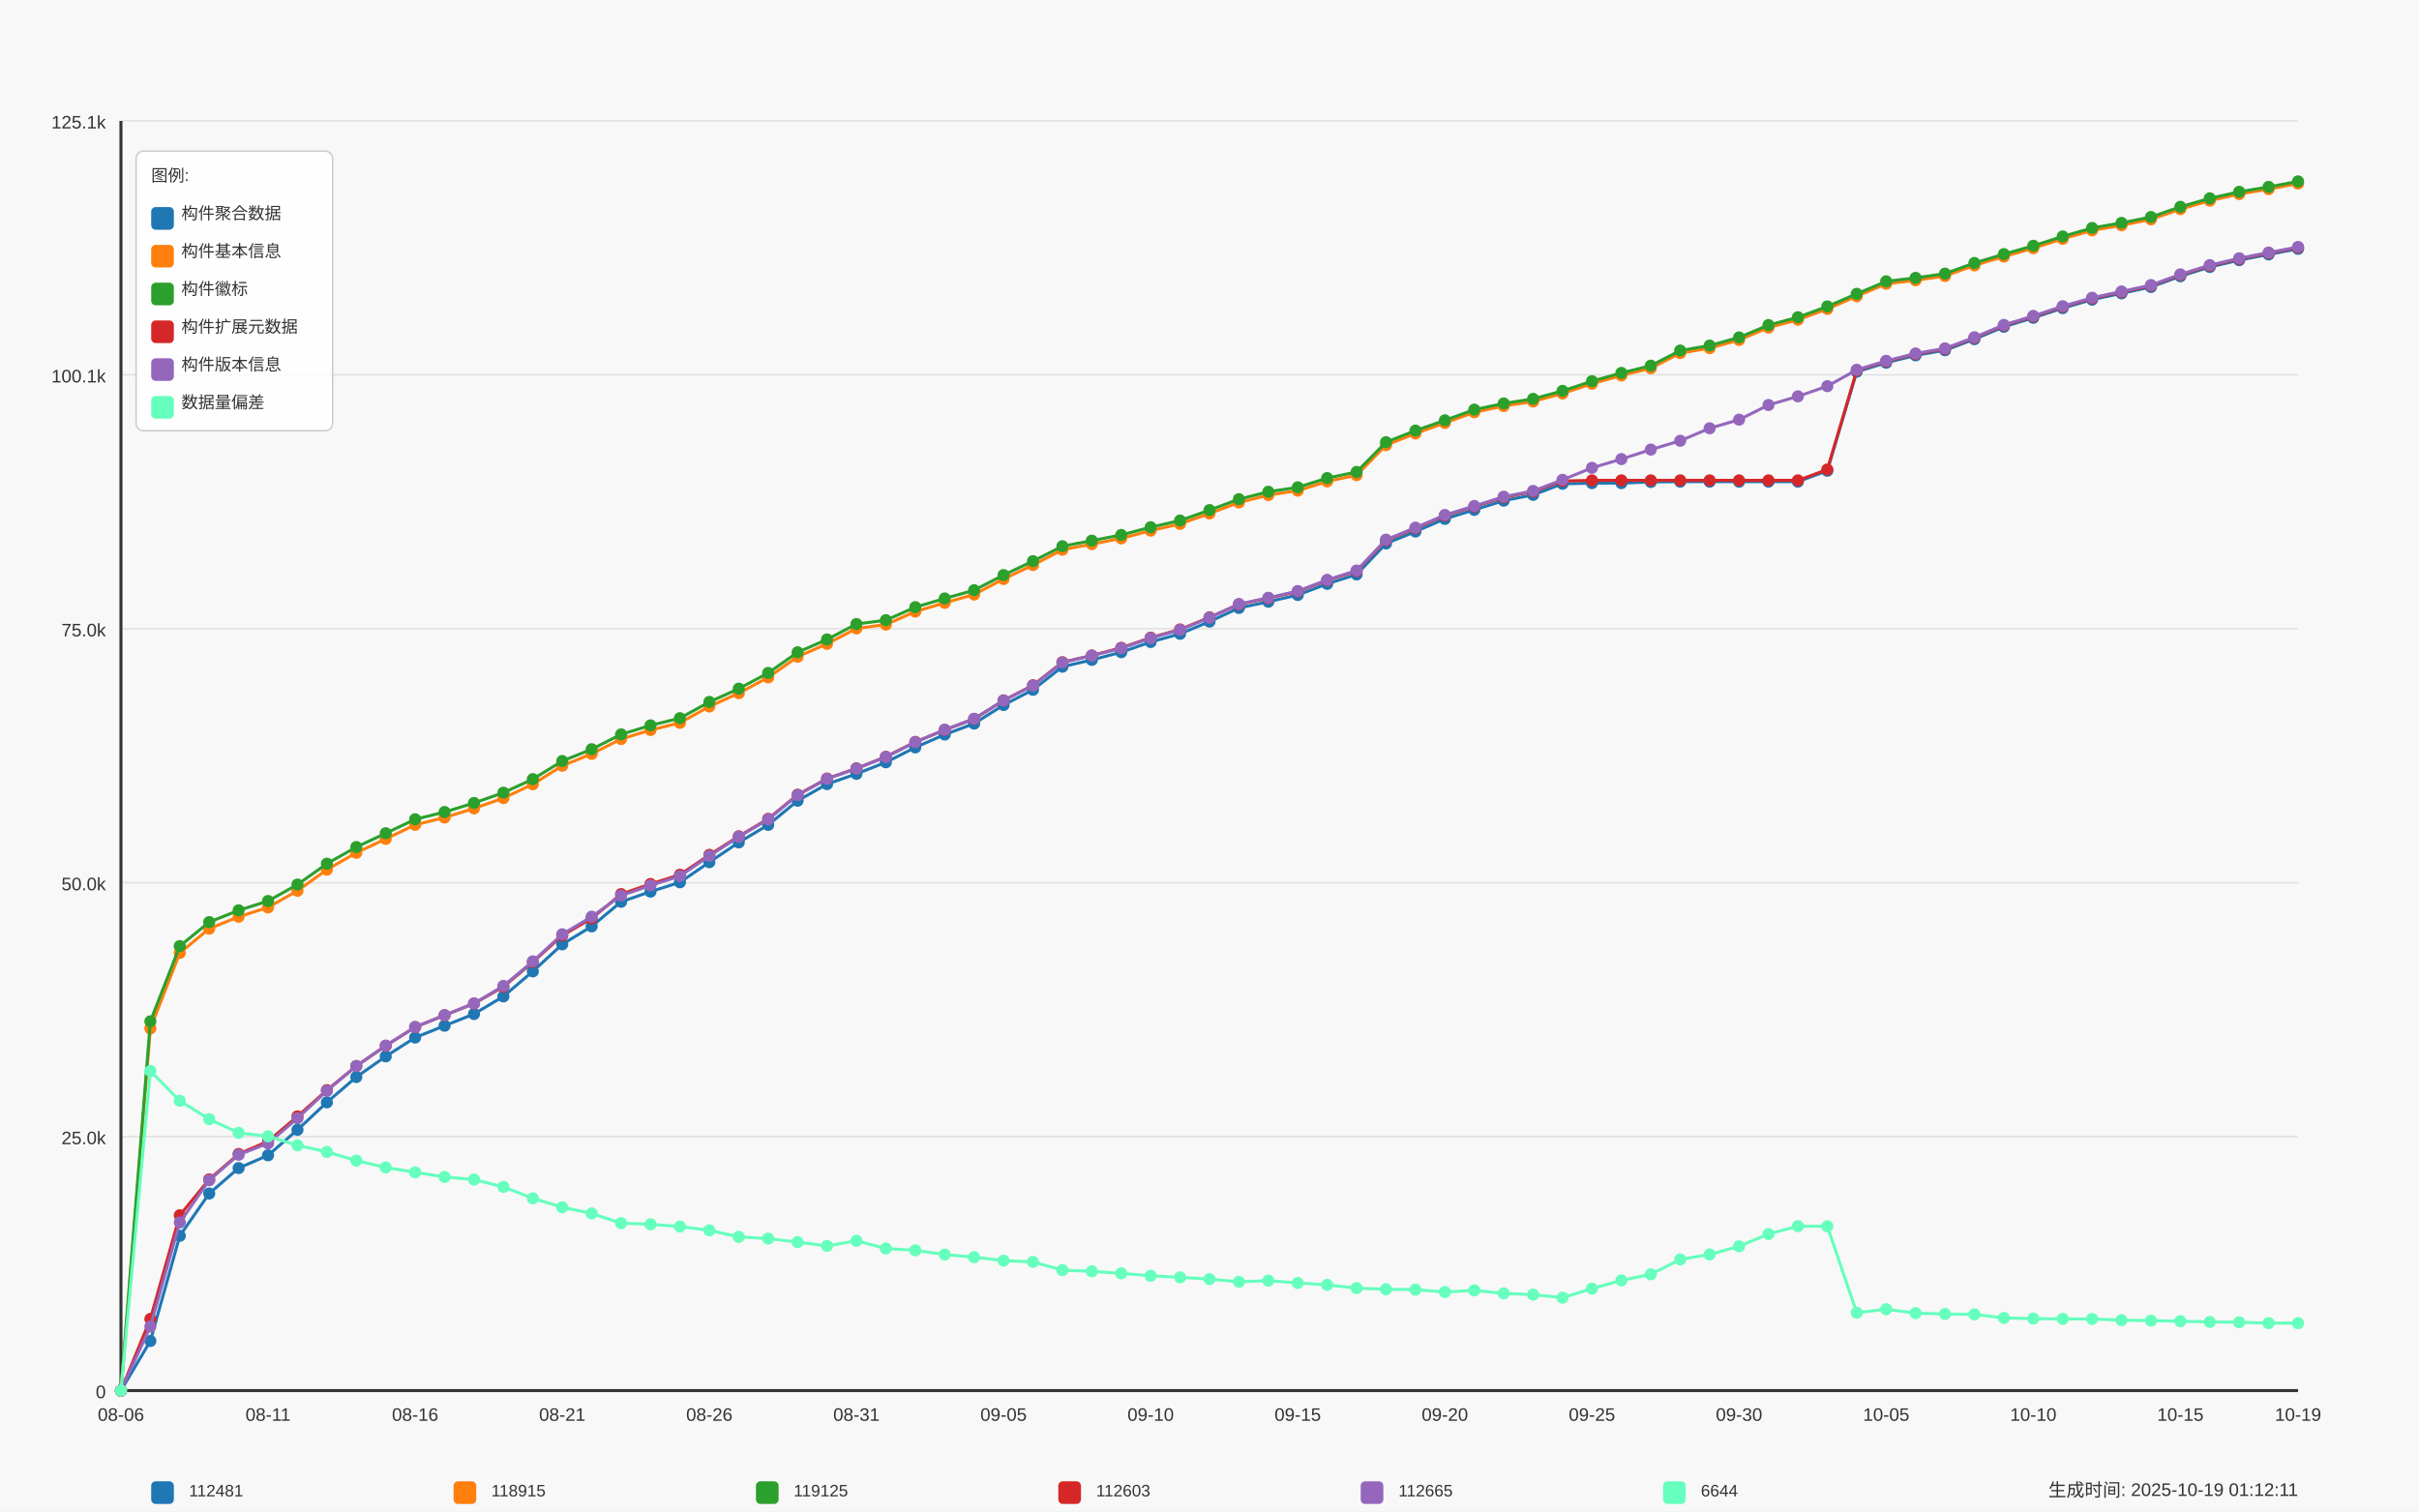
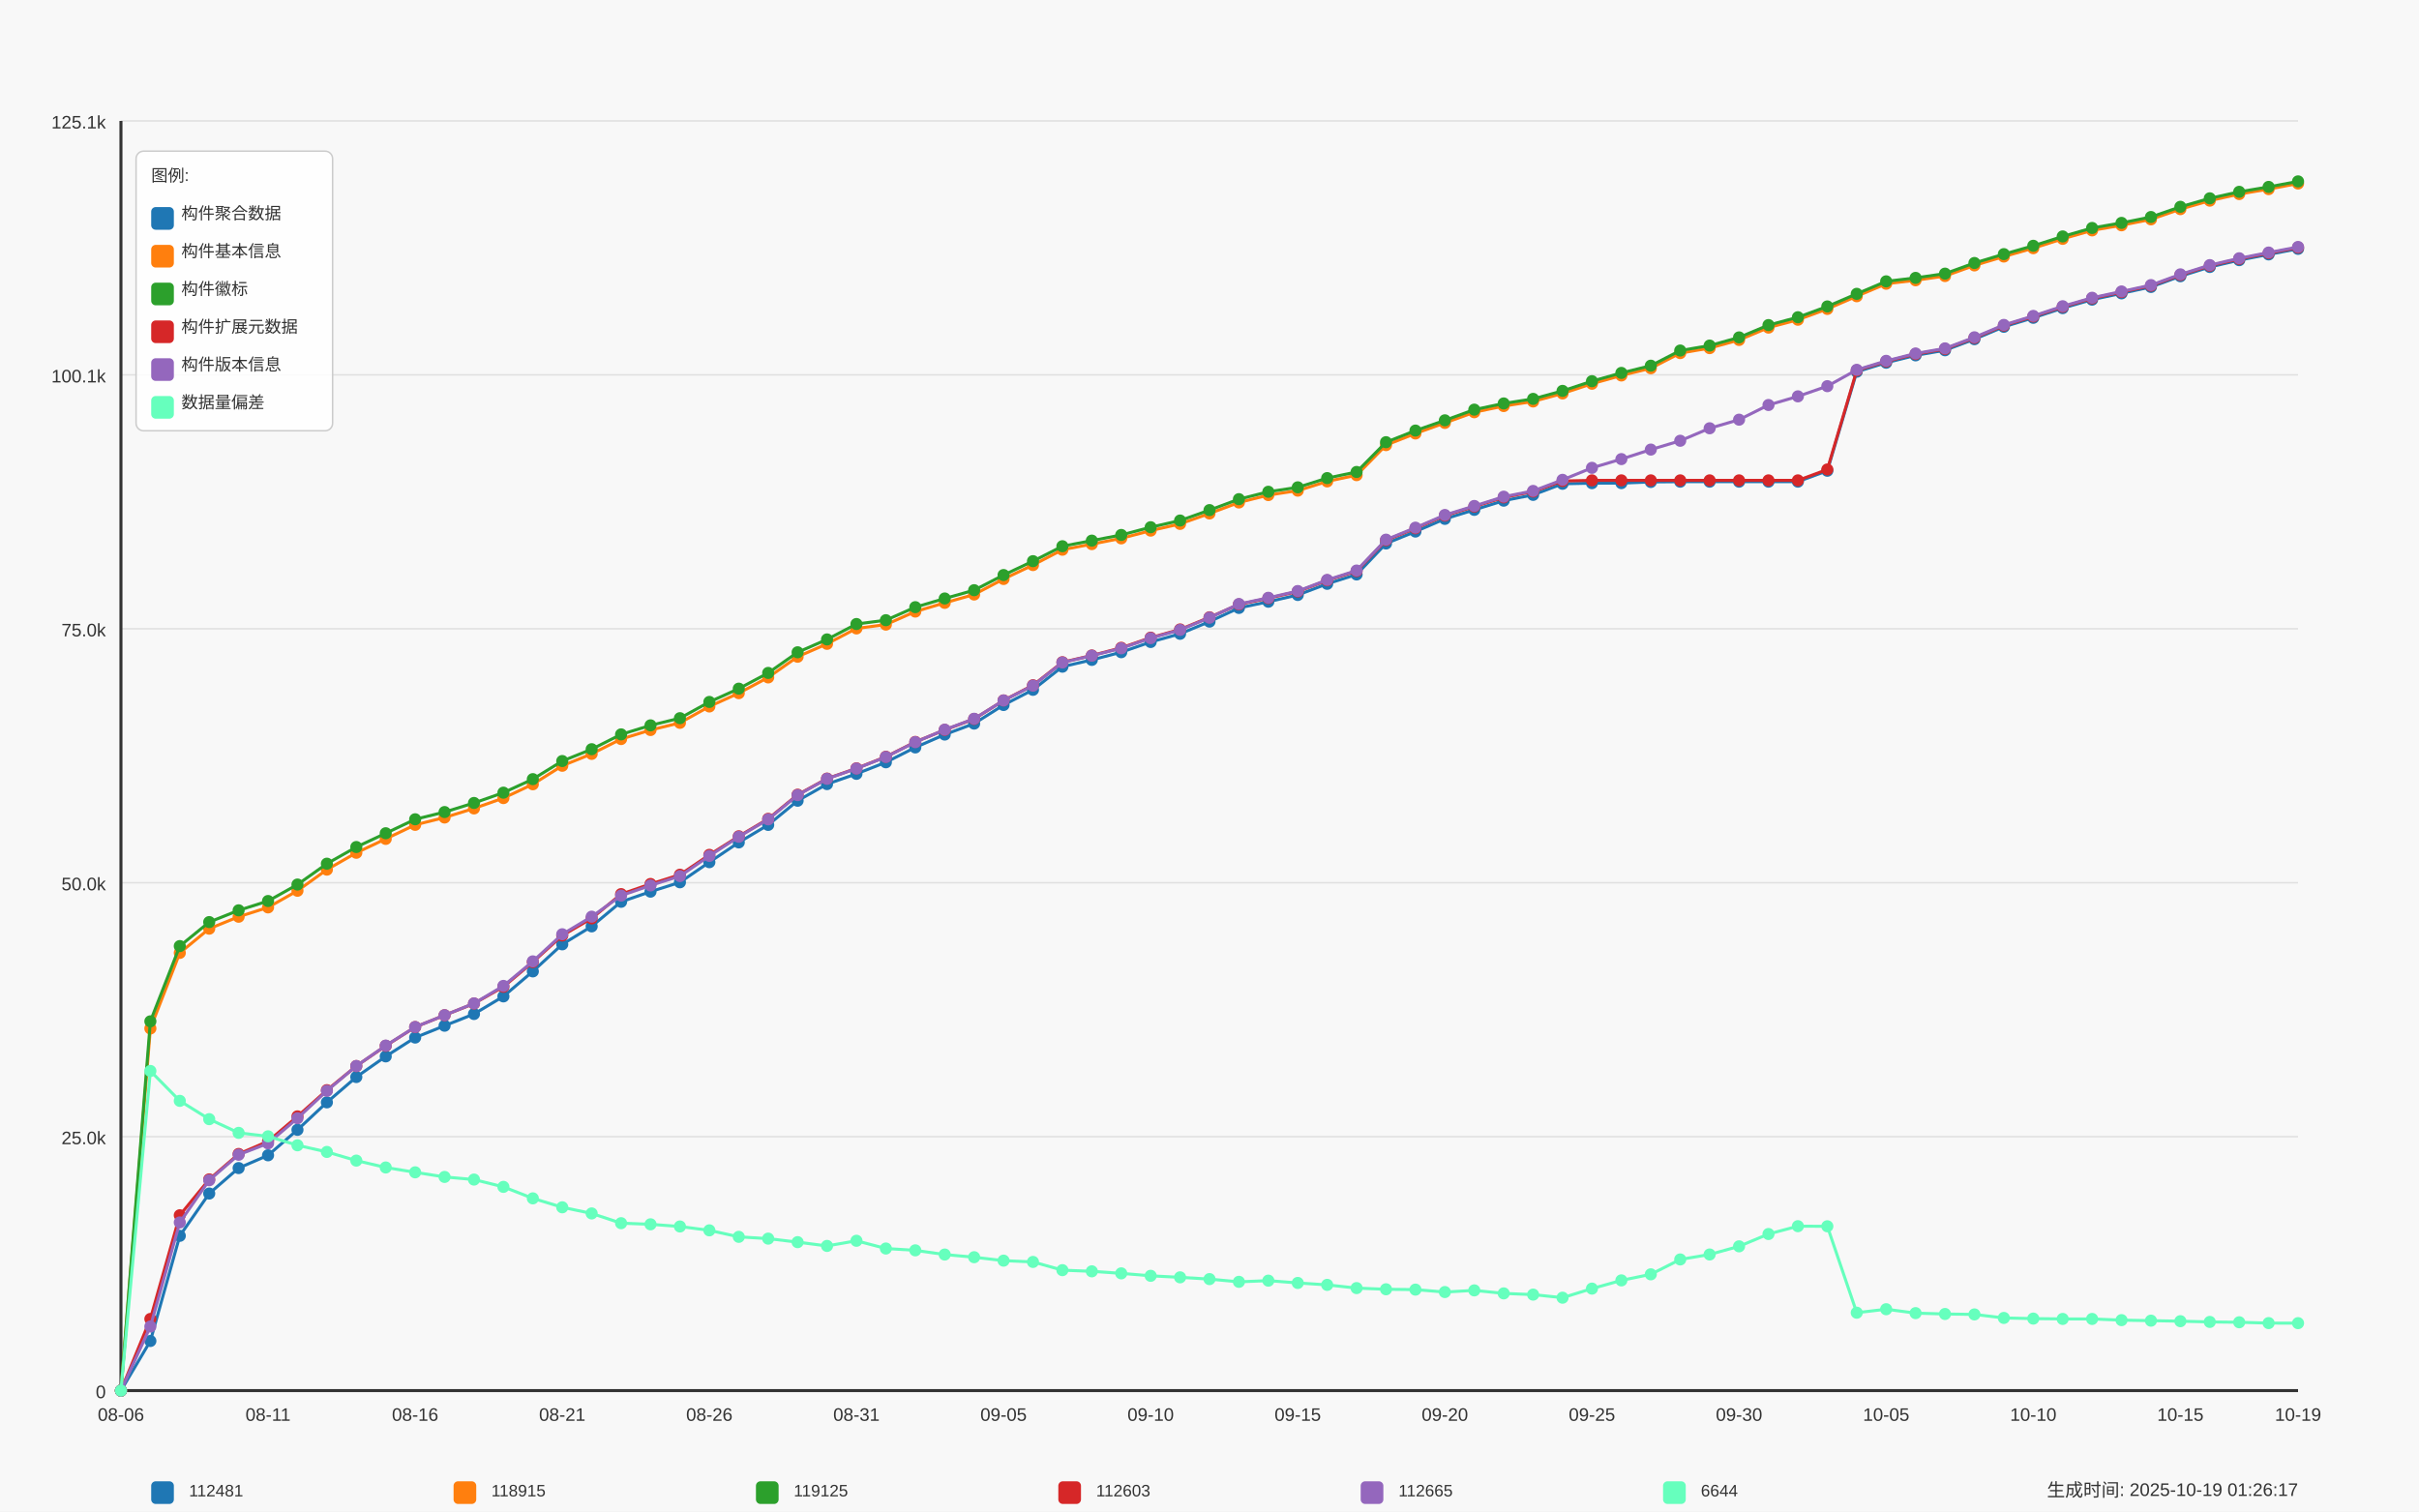
<svg xmlns="http://www.w3.org/2000/svg" width="1600" height="1000" viewBox="0 0 1600 1000">
  <style>
  text {
    font-family: Arial, sans-serif;
    font-size: 12px;
    fill: #333;
  }
  .axis-label { font-size: 14px; }
  .title { font-size: 18px; font-weight: bold; }
  .legend-item { font-size: 11px; }
  .legend-box { fill: white; fill-opacity: 0.85; stroke: #cccccc; stroke-width: 1; rx: 5; }
</style>
  <text x="800.0" y="30" text-anchor="middle" class="title">Daily Data Growth Trend</text>
  <text x="800.0" y="980" text-anchor="middle" class="axis-label">Date</text>
  <g transform="rotate(-90)">
    <text x="-500.0" y="20" text-anchor="middle" class="axis-label">Count</text>
  </g>
  <rect x="0" y="0" width="1600" height="1000" fill="#f8f8f8" />
  <line x1="80" y1="920.0" x2="1520" y2="920.0" stroke="#e0e0e0" stroke-width="1" />
  <text x="70" y="925.0" text-anchor="end">0</text>
  <line x1="80" y1="752.0" x2="1520" y2="752.0" stroke="#e0e0e0" stroke-width="1" />
  <text x="70" y="757.0" text-anchor="end">25.0k</text>
  <line x1="80" y1="584.0" x2="1520" y2="584.0" stroke="#e0e0e0" stroke-width="1" />
  <text x="70" y="589.0" text-anchor="end">50.0k</text>
  <line x1="80" y1="416.0" x2="1520" y2="416.0" stroke="#e0e0e0" stroke-width="1" />
  <text x="70" y="421.0" text-anchor="end">75.0k</text>
  <line x1="80" y1="248.0" x2="1520" y2="248.0" stroke="#e0e0e0" stroke-width="1" />
  <text x="70" y="253.0" text-anchor="end">100.1k</text>
  <line x1="80" y1="80.0" x2="1520" y2="80.0" stroke="#e0e0e0" stroke-width="1" />
  <text x="70" y="85.0" text-anchor="end">125.1k</text>
  <line x1="80" y1="80" x2="80" y2="920" stroke="#333333" stroke-width="2" />
  <line x1="80" y1="920" x2="1520" y2="920" stroke="#333333" stroke-width="2" />
  <circle cx="80.0" cy="920.0" r="4" fill="#1f77b4" />
  <circle cx="99.459" cy="887.174" r="4" fill="#1f77b4" />
  <circle cx="118.919" cy="817.607" r="4" fill="#1f77b4" />
  <circle cx="138.378" cy="789.623" r="4" fill="#1f77b4" />
  <circle cx="157.838" cy="772.78" r="4" fill="#1f77b4" />
  <circle cx="177.297" cy="764.325" r="4" fill="#1f77b4" />
  <circle cx="196.757" cy="747.482" r="4" fill="#1f77b4" />
  <circle cx="216.216" cy="729.303" r="4" fill="#1f77b4" />
  <circle cx="235.676" cy="712.547" r="4" fill="#1f77b4" />
  <circle cx="255.135" cy="698.888" r="4" fill="#1f77b4" />
  <circle cx="274.595" cy="686.43" r="4" fill="#1f77b4" />
  <circle cx="294.054" cy="678.6" r="4" fill="#1f77b4" />
  <circle cx="313.514" cy="670.85" r="4" fill="#1f77b4" />
  <circle cx="332.973" cy="659.198" r="4" fill="#1f77b4" />
  <circle cx="352.432" cy="642.651" r="4" fill="#1f77b4" />
  <circle cx="371.892" cy="624.754" r="4" fill="#1f77b4" />
  <circle cx="391.351" cy="612.874" r="4" fill="#1f77b4" />
  <circle cx="410.811" cy="596.615" r="4" fill="#1f77b4" />
  <circle cx="430.27" cy="589.9" r="4" fill="#1f77b4" />
  <circle cx="449.73" cy="583.715" r="4" fill="#1f77b4" />
  <circle cx="469.189" cy="570.411" r="4" fill="#1f77b4" />
  <circle cx="488.649" cy="557.329" r="4" fill="#1f77b4" />
  <circle cx="508.108" cy="545.744" r="4" fill="#1f77b4" />
  <circle cx="527.568" cy="529.754" r="4" fill="#1f77b4" />
  <circle cx="547.027" cy="518.748" r="4" fill="#1f77b4" />
  <circle cx="566.486" cy="511.965" r="4" fill="#1f77b4" />
  <circle cx="585.946" cy="504.316" r="4" fill="#1f77b4" />
  <circle cx="605.405" cy="494.491" r="4" fill="#1f77b4" />
  <circle cx="624.865" cy="485.962" r="4" fill="#1f77b4" />
  <circle cx="644.324" cy="478.716" r="4" fill="#1f77b4" />
  <circle cx="663.784" cy="466.413" r="4" fill="#1f77b4" />
  <circle cx="683.243" cy="456.373" r="4" fill="#1f77b4" />
  <circle cx="702.703" cy="441.061" r="4" fill="#1f77b4" />
  <circle cx="722.162" cy="436.575" r="4" fill="#1f77b4" />
  <circle cx="741.622" cy="431.485" r="4" fill="#1f77b4" />
  <circle cx="761.081" cy="424.735" r="4" fill="#1f77b4" />
  <circle cx="780.541" cy="419.309" r="4" fill="#1f77b4" />
  <circle cx="800.0" cy="411.244" r="4" fill="#1f77b4" />
  <circle cx="819.459" cy="402.198" r="4" fill="#1f77b4" />
  <circle cx="838.919" cy="398.088" r="4" fill="#1f77b4" />
  <circle cx="858.378" cy="393.629" r="4" fill="#1f77b4" />
  <circle cx="877.838" cy="386.248" r="4" fill="#1f77b4" />
  <circle cx="897.297" cy="380.056" r="4" fill="#1f77b4" />
  <circle cx="916.757" cy="359.58" r="4" fill="#1f77b4" />
  <circle cx="936.216" cy="351.669" r="4" fill="#1f77b4" />
  <circle cx="955.676" cy="343.275" r="4" fill="#1f77b4" />
  <circle cx="975.135" cy="337.311" r="4" fill="#1f77b4" />
  <circle cx="994.595" cy="331.227" r="4" fill="#1f77b4" />
  <circle cx="1014.054" cy="327.392" r="4" fill="#1f77b4" />
  <circle cx="1033.514" cy="320.065" r="4" fill="#1f77b4" />
  <circle cx="1052.973" cy="319.649" r="4" fill="#1f77b4" />
  <circle cx="1072.432" cy="319.622" r="4" fill="#1f77b4" />
  <circle cx="1091.892" cy="318.857" r="4" fill="#1f77b4" />
  <circle cx="1111.351" cy="318.675" r="4" fill="#1f77b4" />
  <circle cx="1130.811" cy="318.675" r="4" fill="#1f77b4" />
  <circle cx="1150.27" cy="318.669" r="4" fill="#1f77b4" />
  <circle cx="1169.73" cy="318.655" r="4" fill="#1f77b4" />
  <circle cx="1189.189" cy="318.648" r="4" fill="#1f77b4" />
  <circle cx="1208.649" cy="311.443" r="4" fill="#1f77b4" />
  <circle cx="1228.108" cy="245.925" r="4" fill="#1f77b4" />
  <circle cx="1247.568" cy="239.968" r="4" fill="#1f77b4" />
  <circle cx="1267.027" cy="235.099" r="4" fill="#1f77b4" />
  <circle cx="1286.486" cy="231.721" r="4" fill="#1f77b4" />
  <circle cx="1305.946" cy="224.388" r="4" fill="#1f77b4" />
  <circle cx="1325.405" cy="216.201" r="4" fill="#1f77b4" />
  <circle cx="1344.865" cy="210.245" r="4" fill="#1f77b4" />
  <circle cx="1364.324" cy="203.838" r="4" fill="#1f77b4" />
  <circle cx="1383.784" cy="198.23" r="4" fill="#1f77b4" />
  <circle cx="1403.243" cy="194.073" r="4" fill="#1f77b4" />
  <circle cx="1422.703" cy="189.843" r="4" fill="#1f77b4" />
  <circle cx="1442.162" cy="182.744" r="4" fill="#1f77b4" />
  <circle cx="1461.622" cy="176.633" r="4" fill="#1f77b4" />
  <circle cx="1481.081" cy="172.107" r="4" fill="#1f77b4" />
  <circle cx="1500.541" cy="168.312" r="4" fill="#1f77b4" />
  <circle cx="1520.0" cy="164.619" r="4" fill="#1f77b4" />
  <path d="M 80.0 920.0 L 99.459 887.174 L 118.919 817.607 L 138.378 789.623 L 157.838 772.78 L 177.297 764.325 L 196.757 747.482 L 216.216 729.303 L 235.676 712.547 L 255.135 698.888 L 274.595 686.43 L 294.054 678.6 L 313.514 670.85 L 332.973 659.198 L 352.432 642.651 L 371.892 624.754 L 391.351 612.874 L 410.811 596.615 L 430.27 589.9 L 449.73 583.715 L 469.189 570.411 L 488.649 557.329 L 508.108 545.744 L 527.568 529.754 L 547.027 518.748 L 566.486 511.965 L 585.946 504.316 L 605.405 494.491 L 624.865 485.962 L 644.324 478.716 L 663.784 466.413 L 683.243 456.373 L 702.703 441.061 L 722.162 436.575 L 741.622 431.485 L 761.081 424.735 L 780.541 419.309 L 800.0 411.244 L 819.459 402.198 L 838.919 398.088 L 858.378 393.629 L 877.838 386.248 L 897.297 380.056 L 916.757 359.58 L 936.216 351.669 L 955.676 343.275 L 975.135 337.311 L 994.595 331.227 L 1014.054 327.392 L 1033.514 320.065 L 1052.973 319.649 L 1072.432 319.622 L 1091.892 318.857 L 1111.351 318.675 L 1130.811 318.675 L 1150.27 318.669 L 1169.73 318.655 L 1189.189 318.648 L 1208.649 311.443 L 1228.108 245.925 L 1247.568 239.968 L 1267.027 235.099 L 1286.486 231.721 L 1305.946 224.388 L 1325.405 216.201 L 1344.865 210.245 L 1364.324 203.838 L 1383.784 198.23 L 1403.243 194.073 L 1422.703 189.843 L 1442.162 182.744 L 1461.622 176.633 L 1481.081 172.107 L 1500.541 168.312 L 1520.0 164.619" fill="none" stroke="#1f77b4" stroke-width="2" />
  <circle cx="80.0" cy="920.0" r="4" fill="#ff7f0e" />
  <circle cx="99.459" cy="680.413" r="4" fill="#ff7f0e" />
  <circle cx="118.919" cy="630.429" r="4" fill="#ff7f0e" />
  <circle cx="138.378" cy="614.398" r="4" fill="#ff7f0e" />
  <circle cx="157.838" cy="606.501" r="4" fill="#ff7f0e" />
  <circle cx="177.297" cy="600.322" r="4" fill="#ff7f0e" />
  <circle cx="196.757" cy="589.309" r="4" fill="#ff7f0e" />
  <circle cx="216.216" cy="575.333" r="4" fill="#ff7f0e" />
  <circle cx="235.676" cy="564.186" r="4" fill="#ff7f0e" />
  <circle cx="255.135" cy="554.999" r="4" fill="#ff7f0e" />
  <circle cx="274.595" cy="545.704" r="4" fill="#ff7f0e" />
  <circle cx="294.054" cy="540.849" r="4" fill="#ff7f0e" />
  <circle cx="313.514" cy="534.838" r="4" fill="#ff7f0e" />
  <circle cx="332.973" cy="528.002" r="4" fill="#ff7f0e" />
  <circle cx="352.432" cy="518.855" r="4" fill="#ff7f0e" />
  <circle cx="371.892" cy="506.612" r="4" fill="#ff7f0e" />
  <circle cx="391.351" cy="498.755" r="4" fill="#ff7f0e" />
  <circle cx="410.811" cy="488.944" r="4" fill="#ff7f0e" />
  <circle cx="430.27" cy="482.973" r="4" fill="#ff7f0e" />
  <circle cx="449.73" cy="478.212" r="4" fill="#ff7f0e" />
  <circle cx="469.189" cy="467.393" r="4" fill="#ff7f0e" />
  <circle cx="488.649" cy="458.589" r="4" fill="#ff7f0e" />
  <circle cx="508.108" cy="448.166" r="4" fill="#ff7f0e" />
  <circle cx="527.568" cy="434.493" r="4" fill="#ff7f0e" />
  <circle cx="547.027" cy="425.951" r="4" fill="#ff7f0e" />
  <circle cx="566.486" cy="415.757" r="4" fill="#ff7f0e" />
  <circle cx="585.946" cy="413.225" r="4" fill="#ff7f0e" />
  <circle cx="605.405" cy="404.602" r="4" fill="#ff7f0e" />
  <circle cx="624.865" cy="398.833" r="4" fill="#ff7f0e" />
  <circle cx="644.324" cy="393.313" r="4" fill="#ff7f0e" />
  <circle cx="663.784" cy="383.051" r="4" fill="#ff7f0e" />
  <circle cx="683.243" cy="373.838" r="4" fill="#ff7f0e" />
  <circle cx="702.703" cy="363.684" r="4" fill="#ff7f0e" />
  <circle cx="722.162" cy="359.976" r="4" fill="#ff7f0e" />
  <circle cx="741.622" cy="356.175" r="4" fill="#ff7f0e" />
  <circle cx="761.081" cy="351.051" r="4" fill="#ff7f0e" />
  <circle cx="780.541" cy="346.606" r="4" fill="#ff7f0e" />
  <circle cx="800.0" cy="339.709" r="4" fill="#ff7f0e" />
  <circle cx="819.459" cy="332.436" r="4" fill="#ff7f0e" />
  <circle cx="838.919" cy="327.533" r="4" fill="#ff7f0e" />
  <circle cx="858.378" cy="324.599" r="4" fill="#ff7f0e" />
  <circle cx="877.838" cy="318.487" r="4" fill="#ff7f0e" />
  <circle cx="897.297" cy="314.357" r="4" fill="#ff7f0e" />
  <circle cx="916.757" cy="294.486" r="4" fill="#ff7f0e" />
  <circle cx="936.216" cy="286.79" r="4" fill="#ff7f0e" />
  <circle cx="955.676" cy="279.799" r="4" fill="#ff7f0e" />
  <circle cx="975.135" cy="272.727" r="4" fill="#ff7f0e" />
  <circle cx="994.595" cy="268.63" r="4" fill="#ff7f0e" />
  <circle cx="1014.054" cy="265.608" r="4" fill="#ff7f0e" />
  <circle cx="1033.514" cy="260.303" r="4" fill="#ff7f0e" />
  <circle cx="1052.973" cy="253.876" r="4" fill="#ff7f0e" />
  <circle cx="1072.432" cy="248.41" r="4" fill="#ff7f0e" />
  <circle cx="1091.892" cy="243.621" r="4" fill="#ff7f0e" />
  <circle cx="1111.351" cy="233.595" r="4" fill="#ff7f0e" />
  <circle cx="1130.811" cy="230.311" r="4" fill="#ff7f0e" />
  <circle cx="1150.27" cy="224.912" r="4" fill="#ff7f0e" />
  <circle cx="1169.73" cy="216.739" r="4" fill="#ff7f0e" />
  <circle cx="1189.189" cy="211.527" r="4" fill="#ff7f0e" />
  <circle cx="1208.649" cy="204.382" r="4" fill="#ff7f0e" />
  <circle cx="1228.108" cy="195.981" r="4" fill="#ff7f0e" />
  <circle cx="1247.568" cy="187.72" r="4" fill="#ff7f0e" />
  <circle cx="1267.027" cy="185.43" r="4" fill="#ff7f0e" />
  <circle cx="1286.486" cy="182.623" r="4" fill="#ff7f0e" />
  <circle cx="1305.946" cy="175.585" r="4" fill="#ff7f0e" />
  <circle cx="1325.405" cy="169.716" r="4" fill="#ff7f0e" />
  <circle cx="1344.865" cy="164.196" r="4" fill="#ff7f0e" />
  <circle cx="1364.324" cy="158.01" r="4" fill="#ff7f0e" />
  <circle cx="1383.784" cy="152.41" r="4" fill="#ff7f0e" />
  <circle cx="1403.243" cy="149.045" r="4" fill="#ff7f0e" />
  <circle cx="1422.703" cy="145.116" r="4" fill="#ff7f0e" />
  <circle cx="1442.162" cy="138.361" r="4" fill="#ff7f0e" />
  <circle cx="1461.622" cy="132.74" r="4" fill="#ff7f0e" />
  <circle cx="1481.081" cy="128.388" r="4" fill="#ff7f0e" />
  <circle cx="1500.541" cy="125.117" r="4" fill="#ff7f0e" />
  <circle cx="1520.0" cy="121.41" r="4" fill="#ff7f0e" />
  <path d="M 80.0 920.0 L 99.459 680.413 L 118.919 630.429 L 138.378 614.398 L 157.838 606.501 L 177.297 600.322 L 196.757 589.309 L 216.216 575.333 L 235.676 564.186 L 255.135 554.999 L 274.595 545.704 L 294.054 540.849 L 313.514 534.838 L 332.973 528.002 L 352.432 518.855 L 371.892 506.612 L 391.351 498.755 L 410.811 488.944 L 430.27 482.973 L 449.73 478.212 L 469.189 467.393 L 488.649 458.589 L 508.108 448.166 L 527.568 434.493 L 547.027 425.951 L 566.486 415.757 L 585.946 413.225 L 605.405 404.602 L 624.865 398.833 L 644.324 393.313 L 663.784 383.051 L 683.243 373.838 L 702.703 363.684 L 722.162 359.976 L 741.622 356.175 L 761.081 351.051 L 780.541 346.606 L 800.0 339.709 L 819.459 332.436 L 838.919 327.533 L 858.378 324.599 L 877.838 318.487 L 897.297 314.357 L 916.757 294.486 L 936.216 286.79 L 955.676 279.799 L 975.135 272.727 L 994.595 268.63 L 1014.054 265.608 L 1033.514 260.303 L 1052.973 253.876 L 1072.432 248.41 L 1091.892 243.621 L 1111.351 233.595 L 1130.811 230.311 L 1150.27 224.912 L 1169.73 216.739 L 1189.189 211.527 L 1208.649 204.382 L 1228.108 195.981 L 1247.568 187.72 L 1267.027 185.43 L 1286.486 182.623 L 1305.946 175.585 L 1325.405 169.716 L 1344.865 164.196 L 1364.324 158.01 L 1383.784 152.41 L 1403.243 149.045 L 1422.703 145.116 L 1442.162 138.361 L 1461.622 132.74 L 1481.081 128.388 L 1500.541 125.117 L 1520.0 121.41" fill="none" stroke="#ff7f0e" stroke-width="2" />
  <circle cx="80.0" cy="920.0" r="4" fill="#2ca02c" />
  <circle cx="99.459" cy="675.705" r="4" fill="#2ca02c" />
  <circle cx="118.919" cy="625.916" r="4" fill="#2ca02c" />
  <circle cx="138.378" cy="610.04" r="4" fill="#2ca02c" />
  <circle cx="157.838" cy="602.263" r="4" fill="#2ca02c" />
  <circle cx="177.297" cy="596.098" r="4" fill="#2ca02c" />
  <circle cx="196.757" cy="585.199" r="4" fill="#2ca02c" />
  <circle cx="216.216" cy="571.405" r="4" fill="#2ca02c" />
  <circle cx="235.676" cy="560.384" r="4" fill="#2ca02c" />
  <circle cx="255.135" cy="551.271" r="4" fill="#2ca02c" />
  <circle cx="274.595" cy="542.024" r="4" fill="#2ca02c" />
  <circle cx="294.054" cy="537.242" r="4" fill="#2ca02c" />
  <circle cx="313.514" cy="531.232" r="4" fill="#2ca02c" />
  <circle cx="332.973" cy="524.416" r="4" fill="#2ca02c" />
  <circle cx="352.432" cy="515.47" r="4" fill="#2ca02c" />
  <circle cx="371.892" cy="503.49" r="4" fill="#2ca02c" />
  <circle cx="391.351" cy="495.666" r="4" fill="#2ca02c" />
  <circle cx="410.811" cy="485.861" r="4" fill="#2ca02c" />
  <circle cx="430.27" cy="479.884" r="4" fill="#2ca02c" />
  <circle cx="449.73" cy="475.136" r="4" fill="#2ca02c" />
  <circle cx="469.189" cy="464.391" r="4" fill="#2ca02c" />
  <circle cx="488.649" cy="455.607" r="4" fill="#2ca02c" />
  <circle cx="508.108" cy="445.198" r="4" fill="#2ca02c" />
  <circle cx="527.568" cy="431.545" r="4" fill="#2ca02c" />
  <circle cx="547.027" cy="423.03" r="4" fill="#2ca02c" />
  <circle cx="566.486" cy="412.842" r="4" fill="#2ca02c" />
  <circle cx="585.946" cy="410.317" r="4" fill="#2ca02c" />
  <circle cx="605.405" cy="401.701" r="4" fill="#2ca02c" />
  <circle cx="624.865" cy="395.952" r="4" fill="#2ca02c" />
  <circle cx="644.324" cy="390.465" r="4" fill="#2ca02c" />
  <circle cx="663.784" cy="380.439" r="4" fill="#2ca02c" />
  <circle cx="683.243" cy="371.252" r="4" fill="#2ca02c" />
  <circle cx="702.703" cy="361.38" r="4" fill="#2ca02c" />
  <circle cx="722.162" cy="357.673" r="4" fill="#2ca02c" />
  <circle cx="741.622" cy="353.919" r="4" fill="#2ca02c" />
  <circle cx="761.081" cy="348.802" r="4" fill="#2ca02c" />
  <circle cx="780.541" cy="344.376" r="4" fill="#2ca02c" />
  <circle cx="800.0" cy="337.479" r="4" fill="#2ca02c" />
  <circle cx="819.459" cy="330.24" r="4" fill="#2ca02c" />
  <circle cx="838.919" cy="325.344" r="4" fill="#2ca02c" />
  <circle cx="858.378" cy="322.409" r="4" fill="#2ca02c" />
  <circle cx="877.838" cy="316.305" r="4" fill="#2ca02c" />
  <circle cx="897.297" cy="312.242" r="4" fill="#2ca02c" />
  <circle cx="916.757" cy="292.545" r="4" fill="#2ca02c" />
  <circle cx="936.216" cy="284.862" r="4" fill="#2ca02c" />
  <circle cx="955.676" cy="278.079" r="4" fill="#2ca02c" />
  <circle cx="975.135" cy="271.014" r="4" fill="#2ca02c" />
  <circle cx="994.595" cy="266.918" r="4" fill="#2ca02c" />
  <circle cx="1014.054" cy="263.896" r="4" fill="#2ca02c" />
  <circle cx="1033.514" cy="258.604" r="4" fill="#2ca02c" />
  <circle cx="1052.973" cy="252.177" r="4" fill="#2ca02c" />
  <circle cx="1072.432" cy="246.711" r="4" fill="#2ca02c" />
  <circle cx="1091.892" cy="241.936" r="4" fill="#2ca02c" />
  <circle cx="1111.351" cy="231.909" r="4" fill="#2ca02c" />
  <circle cx="1130.811" cy="228.625" r="4" fill="#2ca02c" />
  <circle cx="1150.27" cy="223.226" r="4" fill="#2ca02c" />
  <circle cx="1169.73" cy="215.067" r="4" fill="#2ca02c" />
  <circle cx="1189.189" cy="209.875" r="4" fill="#2ca02c" />
  <circle cx="1208.649" cy="202.737" r="4" fill="#2ca02c" />
  <circle cx="1228.108" cy="194.396" r="4" fill="#2ca02c" />
  <circle cx="1247.568" cy="186.136" r="4" fill="#2ca02c" />
  <circle cx="1267.027" cy="183.846" r="4" fill="#2ca02c" />
  <circle cx="1286.486" cy="181.038" r="4" fill="#2ca02c" />
  <circle cx="1305.946" cy="173.994" r="4" fill="#2ca02c" />
  <circle cx="1325.405" cy="168.131" r="4" fill="#2ca02c" />
  <circle cx="1344.865" cy="162.611" r="4" fill="#2ca02c" />
  <circle cx="1364.324" cy="156.426" r="4" fill="#2ca02c" />
  <circle cx="1383.784" cy="150.825" r="4" fill="#2ca02c" />
  <circle cx="1403.243" cy="147.46" r="4" fill="#2ca02c" />
  <circle cx="1422.703" cy="143.572" r="4" fill="#2ca02c" />
  <circle cx="1442.162" cy="136.823" r="4" fill="#2ca02c" />
  <circle cx="1461.622" cy="131.202" r="4" fill="#2ca02c" />
  <circle cx="1481.081" cy="126.904" r="4" fill="#2ca02c" />
  <circle cx="1500.541" cy="123.653" r="4" fill="#2ca02c" />
  <circle cx="1520.0" cy="120.0" r="4" fill="#2ca02c" />
  <path d="M 80.0 920.0 L 99.459 675.705 L 118.919 625.916 L 138.378 610.04 L 157.838 602.263 L 177.297 596.098 L 196.757 585.199 L 216.216 571.405 L 235.676 560.384 L 255.135 551.271 L 274.595 542.024 L 294.054 537.242 L 313.514 531.232 L 332.973 524.416 L 352.432 515.47 L 371.892 503.49 L 391.351 495.666 L 410.811 485.861 L 430.27 479.884 L 449.73 475.136 L 469.189 464.391 L 488.649 455.607 L 508.108 445.198 L 527.568 431.545 L 547.027 423.03 L 566.486 412.842 L 585.946 410.317 L 605.405 401.701 L 624.865 395.952 L 644.324 390.465 L 663.784 380.439 L 683.243 371.252 L 702.703 361.38 L 722.162 357.673 L 741.622 353.919 L 761.081 348.802 L 780.541 344.376 L 800.0 337.479 L 819.459 330.24 L 838.919 325.344 L 858.378 322.409 L 877.838 316.305 L 897.297 312.242 L 916.757 292.545 L 936.216 284.862 L 955.676 278.079 L 975.135 271.014 L 994.595 266.918 L 1014.054 263.896 L 1033.514 258.604 L 1052.973 252.177 L 1072.432 246.711 L 1091.892 241.936 L 1111.351 231.909 L 1130.811 228.625 L 1150.27 223.226 L 1169.73 215.067 L 1189.189 209.875 L 1208.649 202.737 L 1228.108 194.396 L 1247.568 186.136 L 1267.027 183.846 L 1286.486 181.038 L 1305.946 173.994 L 1325.405 168.131 L 1344.865 162.611 L 1364.324 156.426 L 1383.784 150.825 L 1403.243 147.46 L 1422.703 143.572 L 1442.162 136.823 L 1461.622 131.202 L 1481.081 126.904 L 1500.541 123.653 L 1520.0 120.0" fill="none" stroke="#2ca02c" stroke-width="2" />
  <circle cx="80.0" cy="920.0" r="4" fill="#d62728" />
  <circle cx="99.459" cy="872.601" r="4" fill="#d62728" />
  <circle cx="118.919" cy="804.001" r="4" fill="#d62728" />
  <circle cx="138.378" cy="780.261" r="4" fill="#d62728" />
  <circle cx="157.838" cy="763.452" r="4" fill="#d62728" />
  <circle cx="177.297" cy="755.071" r="4" fill="#d62728" />
  <circle cx="196.757" cy="738.57" r="4" fill="#d62728" />
  <circle cx="216.216" cy="721.237" r="4" fill="#d62728" />
  <circle cx="235.676" cy="705.281" r="4" fill="#d62728" />
  <circle cx="255.135" cy="691.91" r="4" fill="#d62728" />
  <circle cx="274.595" cy="679.493" r="4" fill="#d62728" />
  <circle cx="294.054" cy="671.676" r="4" fill="#d62728" />
  <circle cx="313.514" cy="663.933" r="4" fill="#d62728" />
  <circle cx="332.973" cy="652.859" r="4" fill="#d62728" />
  <circle cx="352.432" cy="636.506" r="4" fill="#d62728" />
  <circle cx="371.892" cy="618.911" r="4" fill="#d62728" />
  <circle cx="391.351" cy="607.595" r="4" fill="#d62728" />
  <circle cx="410.811" cy="591.538" r="4" fill="#d62728" />
  <circle cx="430.27" cy="584.823" r="4" fill="#d62728" />
  <circle cx="449.73" cy="578.705" r="4" fill="#d62728" />
  <circle cx="469.189" cy="565.562" r="4" fill="#d62728" />
  <circle cx="488.649" cy="553.273" r="4" fill="#d62728" />
  <circle cx="508.108" cy="541.735" r="4" fill="#d62728" />
  <circle cx="527.568" cy="525.759" r="4" fill="#d62728" />
  <circle cx="547.027" cy="515.114" r="4" fill="#d62728" />
  <circle cx="566.486" cy="508.332" r="4" fill="#d62728" />
  <circle cx="585.946" cy="500.676" r="4" fill="#d62728" />
  <circle cx="605.405" cy="490.851" r="4" fill="#d62728" />
  <circle cx="624.865" cy="482.893" r="4" fill="#d62728" />
  <circle cx="644.324" cy="475.66" r="4" fill="#d62728" />
  <circle cx="663.784" cy="463.384" r="4" fill="#d62728" />
  <circle cx="683.243" cy="453.351" r="4" fill="#d62728" />
  <circle cx="702.703" cy="438.12" r="4" fill="#d62728" />
  <circle cx="722.162" cy="433.654" r="4" fill="#d62728" />
  <circle cx="741.622" cy="428.563" r="4" fill="#d62728" />
  <circle cx="761.081" cy="421.861" r="4" fill="#d62728" />
  <circle cx="780.541" cy="416.428" r="4" fill="#d62728" />
  <circle cx="800.0" cy="408.403" r="4" fill="#d62728" />
  <circle cx="819.459" cy="399.861" r="4" fill="#d62728" />
  <circle cx="838.919" cy="395.771" r="4" fill="#d62728" />
  <circle cx="858.378" cy="391.312" r="4" fill="#d62728" />
  <circle cx="877.838" cy="383.951" r="4" fill="#d62728" />
  <circle cx="897.297" cy="377.82" r="4" fill="#d62728" />
  <circle cx="916.757" cy="357.404" r="4" fill="#d62728" />
  <circle cx="936.216" cy="349.514" r="4" fill="#d62728" />
  <circle cx="955.676" cy="341.119" r="4" fill="#d62728" />
  <circle cx="975.135" cy="335.149" r="4" fill="#d62728" />
  <circle cx="994.595" cy="329.064" r="4" fill="#d62728" />
  <circle cx="1014.054" cy="325.237" r="4" fill="#d62728" />
  <circle cx="1033.514" cy="318.219" r="4" fill="#d62728" />
  <circle cx="1052.973" cy="317.809" r="4" fill="#d62728" />
  <circle cx="1072.432" cy="317.809" r="4" fill="#d62728" />
  <circle cx="1091.892" cy="317.809" r="4" fill="#d62728" />
  <circle cx="1111.351" cy="317.809" r="4" fill="#d62728" />
  <circle cx="1130.811" cy="317.809" r="4" fill="#d62728" />
  <circle cx="1150.27" cy="317.809" r="4" fill="#d62728" />
  <circle cx="1169.73" cy="317.809" r="4" fill="#d62728" />
  <circle cx="1189.189" cy="317.809" r="4" fill="#d62728" />
  <circle cx="1208.649" cy="310.603" r="4" fill="#d62728" />
  <circle cx="1228.108" cy="245.072" r="4" fill="#d62728" />
  <circle cx="1247.568" cy="239.115" r="4" fill="#d62728" />
  <circle cx="1267.027" cy="234.246" r="4" fill="#d62728" />
  <circle cx="1286.486" cy="230.868" r="4" fill="#d62728" />
  <circle cx="1305.946" cy="223.555" r="4" fill="#d62728" />
  <circle cx="1325.405" cy="215.362" r="4" fill="#d62728" />
  <circle cx="1344.865" cy="209.405" r="4" fill="#d62728" />
  <circle cx="1364.324" cy="202.999" r="4" fill="#d62728" />
  <circle cx="1383.784" cy="197.391" r="4" fill="#d62728" />
  <circle cx="1403.243" cy="193.241" r="4" fill="#d62728" />
  <circle cx="1422.703" cy="189.01" r="4" fill="#d62728" />
  <circle cx="1442.162" cy="181.925" r="4" fill="#d62728" />
  <circle cx="1461.622" cy="175.814" r="4" fill="#d62728" />
  <circle cx="1481.081" cy="171.287" r="4" fill="#d62728" />
  <circle cx="1500.541" cy="167.493" r="4" fill="#d62728" />
  <circle cx="1520.0" cy="163.799" r="4" fill="#d62728" />
  <path d="M 80.0 920.0 L 99.459 872.601 L 118.919 804.001 L 138.378 780.261 L 157.838 763.452 L 177.297 755.071 L 196.757 738.57 L 216.216 721.237 L 235.676 705.281 L 255.135 691.91 L 274.595 679.493 L 294.054 671.676 L 313.514 663.933 L 332.973 652.859 L 352.432 636.506 L 371.892 618.911 L 391.351 607.595 L 410.811 591.538 L 430.27 584.823 L 449.73 578.705 L 469.189 565.562 L 488.649 553.273 L 508.108 541.735 L 527.568 525.759 L 547.027 515.114 L 566.486 508.332 L 585.946 500.676 L 605.405 490.851 L 624.865 482.893 L 644.324 475.66 L 663.784 463.384 L 683.243 453.351 L 702.703 438.12 L 722.162 433.654 L 741.622 428.563 L 761.081 421.861 L 780.541 416.428 L 800.0 408.403 L 819.459 399.861 L 838.919 395.771 L 858.378 391.312 L 877.838 383.951 L 897.297 377.82 L 916.757 357.404 L 936.216 349.514 L 955.676 341.119 L 975.135 335.149 L 994.595 329.064 L 1014.054 325.237 L 1033.514 318.219 L 1052.973 317.809 L 1072.432 317.809 L 1091.892 317.809 L 1111.351 317.809 L 1130.811 317.809 L 1150.27 317.809 L 1169.73 317.809 L 1189.189 317.809 L 1208.649 310.603 L 1228.108 245.072 L 1247.568 239.115 L 1267.027 234.246 L 1286.486 230.868 L 1305.946 223.555 L 1325.405 215.362 L 1344.865 209.405 L 1364.324 202.999 L 1383.784 197.391 L 1403.243 193.241 L 1422.703 189.01 L 1442.162 181.925 L 1461.622 175.814 L 1481.081 171.287 L 1500.541 167.493 L 1520.0 163.799" fill="none" stroke="#d62728" stroke-width="2" />
  <circle cx="80.0" cy="920.0" r="4" fill="#9467bd" />
  <circle cx="99.459" cy="877.604" r="4" fill="#9467bd" />
  <circle cx="118.919" cy="808.742" r="4" fill="#9467bd" />
  <circle cx="138.378" cy="780.825" r="4" fill="#9467bd" />
  <circle cx="157.838" cy="763.962" r="4" fill="#9467bd" />
  <circle cx="177.297" cy="756.441" r="4" fill="#9467bd" />
  <circle cx="196.757" cy="739.799" r="4" fill="#9467bd" />
  <circle cx="216.216" cy="721.667" r="4" fill="#9467bd" />
  <circle cx="235.676" cy="705.261" r="4" fill="#9467bd" />
  <circle cx="255.135" cy="691.742" r="4" fill="#9467bd" />
  <circle cx="274.595" cy="679.466" r="4" fill="#9467bd" />
  <circle cx="294.054" cy="671.642" r="4" fill="#9467bd" />
  <circle cx="313.514" cy="663.846" r="4" fill="#9467bd" />
  <circle cx="332.973" cy="652.261" r="4" fill="#9467bd" />
  <circle cx="352.432" cy="636.029" r="4" fill="#9467bd" />
  <circle cx="371.892" cy="618.092" r="4" fill="#9467bd" />
  <circle cx="391.351" cy="606.467" r="4" fill="#9467bd" />
  <circle cx="410.811" cy="592.512" r="4" fill="#9467bd" />
  <circle cx="430.27" cy="585.79" r="4" fill="#9467bd" />
  <circle cx="449.73" cy="579.605" r="4" fill="#9467bd" />
  <circle cx="469.189" cy="566.267" r="4" fill="#9467bd" />
  <circle cx="488.649" cy="553.595" r="4" fill="#9467bd" />
  <circle cx="508.108" cy="542.071" r="4" fill="#9467bd" />
  <circle cx="527.568" cy="526.034" r="4" fill="#9467bd" />
  <circle cx="547.027" cy="515.235" r="4" fill="#9467bd" />
  <circle cx="566.486" cy="508.473" r="4" fill="#9467bd" />
  <circle cx="585.946" cy="500.817" r="4" fill="#9467bd" />
  <circle cx="605.405" cy="490.978" r="4" fill="#9467bd" />
  <circle cx="624.865" cy="482.758" r="4" fill="#9467bd" />
  <circle cx="644.324" cy="475.526" r="4" fill="#9467bd" />
  <circle cx="663.784" cy="463.417" r="4" fill="#9467bd" />
  <circle cx="683.243" cy="453.613" r="4" fill="#9467bd" />
  <circle cx="702.703" cy="438.294" r="4" fill="#9467bd" />
  <circle cx="722.162" cy="433.788" r="4" fill="#9467bd" />
  <circle cx="741.622" cy="428.906" r="4" fill="#9467bd" />
  <circle cx="761.081" cy="422.183" r="4" fill="#9467bd" />
  <circle cx="780.541" cy="416.73" r="4" fill="#9467bd" />
  <circle cx="800.0" cy="408.645" r="4" fill="#9467bd" />
  <circle cx="819.459" cy="399.599" r="4" fill="#9467bd" />
  <circle cx="838.919" cy="395.489" r="4" fill="#9467bd" />
  <circle cx="858.378" cy="391.03" r="4" fill="#9467bd" />
  <circle cx="877.838" cy="383.663" r="4" fill="#9467bd" />
  <circle cx="897.297" cy="377.457" r="4" fill="#9467bd" />
  <circle cx="916.757" cy="357.035" r="4" fill="#9467bd" />
  <circle cx="936.216" cy="349.104" r="4" fill="#9467bd" />
  <circle cx="955.676" cy="340.716" r="4" fill="#9467bd" />
  <circle cx="975.135" cy="334.746" r="4" fill="#9467bd" />
  <circle cx="994.595" cy="328.608" r="4" fill="#9467bd" />
  <circle cx="1014.054" cy="324.793" r="4" fill="#9467bd" />
  <circle cx="1033.514" cy="317.446" r="4" fill="#9467bd" />
  <circle cx="1052.973" cy="309.515" r="4" fill="#9467bd" />
  <circle cx="1072.432" cy="303.733" r="4" fill="#9467bd" />
  <circle cx="1091.892" cy="297.434" r="4" fill="#9467bd" />
  <circle cx="1111.351" cy="291.605" r="4" fill="#9467bd" />
  <circle cx="1130.811" cy="283.338" r="4" fill="#9467bd" />
  <circle cx="1150.27" cy="277.65" r="4" fill="#9467bd" />
  <circle cx="1169.73" cy="267.939" r="4" fill="#9467bd" />
  <circle cx="1189.189" cy="262.217" r="4" fill="#9467bd" />
  <circle cx="1208.649" cy="255.481" r="4" fill="#9467bd" />
  <circle cx="1228.108" cy="244.669" r="4" fill="#9467bd" />
  <circle cx="1247.568" cy="238.732" r="4" fill="#9467bd" />
  <circle cx="1267.027" cy="233.864" r="4" fill="#9467bd" />
  <circle cx="1286.486" cy="230.486" r="4" fill="#9467bd" />
  <circle cx="1305.946" cy="223.152" r="4" fill="#9467bd" />
  <circle cx="1325.405" cy="214.966" r="4" fill="#9467bd" />
  <circle cx="1344.865" cy="209.009" r="4" fill="#9467bd" />
  <circle cx="1364.324" cy="202.602" r="4" fill="#9467bd" />
  <circle cx="1383.784" cy="196.995" r="4" fill="#9467bd" />
  <circle cx="1403.243" cy="192.838" r="4" fill="#9467bd" />
  <circle cx="1422.703" cy="188.607" r="4" fill="#9467bd" />
  <circle cx="1442.162" cy="181.508" r="4" fill="#9467bd" />
  <circle cx="1461.622" cy="175.397" r="4" fill="#9467bd" />
  <circle cx="1481.081" cy="170.871" r="4" fill="#9467bd" />
  <circle cx="1500.541" cy="167.077" r="4" fill="#9467bd" />
  <circle cx="1520.0" cy="163.383" r="4" fill="#9467bd" />
  <path d="M 80.0 920.0 L 99.459 877.604 L 118.919 808.742 L 138.378 780.825 L 157.838 763.962 L 177.297 756.441 L 196.757 739.799 L 216.216 721.667 L 235.676 705.261 L 255.135 691.742 L 274.595 679.466 L 294.054 671.642 L 313.514 663.846 L 332.973 652.261 L 352.432 636.029 L 371.892 618.092 L 391.351 606.467 L 410.811 592.512 L 430.27 585.79 L 449.73 579.605 L 469.189 566.267 L 488.649 553.595 L 508.108 542.071 L 527.568 526.034 L 547.027 515.235 L 566.486 508.473 L 585.946 500.817 L 605.405 490.978 L 624.865 482.758 L 644.324 475.526 L 663.784 463.417 L 683.243 453.613 L 702.703 438.294 L 722.162 433.788 L 741.622 428.906 L 761.081 422.183 L 780.541 416.73 L 800.0 408.645 L 819.459 399.599 L 838.919 395.489 L 858.378 391.03 L 877.838 383.663 L 897.297 377.457 L 916.757 357.035 L 936.216 349.104 L 955.676 340.716 L 975.135 334.746 L 994.595 328.608 L 1014.054 324.793 L 1033.514 317.446 L 1052.973 309.515 L 1072.432 303.733 L 1091.892 297.434 L 1111.351 291.605 L 1130.811 283.338 L 1150.27 277.65 L 1169.73 267.939 L 1189.189 262.217 L 1208.649 255.481 L 1228.108 244.669 L 1247.568 238.732 L 1267.027 233.864 L 1286.486 230.486 L 1305.946 223.152 L 1325.405 214.966 L 1344.865 209.009 L 1364.324 202.602 L 1383.784 196.995 L 1403.243 192.838 L 1422.703 188.607 L 1442.162 181.508 L 1461.622 175.397 L 1481.081 170.871 L 1500.541 167.077 L 1520.0 163.383" fill="none" stroke="#9467bd" stroke-width="2" />
  <circle cx="80.0" cy="920.0" r="4" fill="#66ffbd" />
  <circle cx="99.459" cy="708.531" r="4" fill="#66ffbd" />
  <circle cx="118.919" cy="728.309" r="4" fill="#66ffbd" />
  <circle cx="138.378" cy="740.417" r="4" fill="#66ffbd" />
  <circle cx="157.838" cy="749.483" r="4" fill="#66ffbd" />
  <circle cx="177.297" cy="751.773" r="4" fill="#66ffbd" />
  <circle cx="196.757" cy="757.717" r="4" fill="#66ffbd" />
  <circle cx="216.216" cy="762.102" r="4" fill="#66ffbd" />
  <circle cx="235.676" cy="767.837" r="4" fill="#66ffbd" />
  <circle cx="255.135" cy="772.384" r="4" fill="#66ffbd" />
  <circle cx="274.595" cy="775.594" r="4" fill="#66ffbd" />
  <circle cx="294.054" cy="778.643" r="4" fill="#66ffbd" />
  <circle cx="313.514" cy="780.382" r="4" fill="#66ffbd" />
  <circle cx="332.973" cy="785.217" r="4" fill="#66ffbd" />
  <circle cx="352.432" cy="792.819" r="4" fill="#66ffbd" />
  <circle cx="371.892" cy="798.736" r="4" fill="#66ffbd" />
  <circle cx="391.351" cy="802.792" r="4" fill="#66ffbd" />
  <circle cx="410.811" cy="809.246" r="4" fill="#66ffbd" />
  <circle cx="430.27" cy="809.984" r="4" fill="#66ffbd" />
  <circle cx="449.73" cy="811.422" r="4" fill="#66ffbd" />
  <circle cx="469.189" cy="813.98" r="4" fill="#66ffbd" />
  <circle cx="488.649" cy="818.278" r="4" fill="#66ffbd" />
  <circle cx="508.108" cy="819.454" r="4" fill="#66ffbd" />
  <circle cx="527.568" cy="821.791" r="4" fill="#66ffbd" />
  <circle cx="547.027" cy="824.282" r="4" fill="#66ffbd" />
  <circle cx="566.486" cy="820.877" r="4" fill="#66ffbd" />
  <circle cx="585.946" cy="826.001" r="4" fill="#66ffbd" />
  <circle cx="605.405" cy="827.21" r="4" fill="#66ffbd" />
  <circle cx="624.865" cy="829.99" r="4" fill="#66ffbd" />
  <circle cx="644.324" cy="831.75" r="4" fill="#66ffbd" />
  <circle cx="663.784" cy="834.026" r="4" fill="#66ffbd" />
  <circle cx="683.243" cy="834.879" r="4" fill="#66ffbd" />
  <circle cx="702.703" cy="840.319" r="4" fill="#66ffbd" />
  <circle cx="722.162" cy="841.098" r="4" fill="#66ffbd" />
  <circle cx="741.622" cy="842.434" r="4" fill="#66ffbd" />
  <circle cx="761.081" cy="844.066" r="4" fill="#66ffbd" />
  <circle cx="780.541" cy="845.067" r="4" fill="#66ffbd" />
  <circle cx="800.0" cy="846.235" r="4" fill="#66ffbd" />
  <circle cx="819.459" cy="848.042" r="4" fill="#66ffbd" />
  <circle cx="838.919" cy="847.256" r="4" fill="#66ffbd" />
  <circle cx="858.378" cy="848.781" r="4" fill="#66ffbd" />
  <circle cx="877.838" cy="850.057" r="4" fill="#66ffbd" />
  <circle cx="897.297" cy="852.186" r="4" fill="#66ffbd" />
  <circle cx="916.757" cy="852.965" r="4" fill="#66ffbd" />
  <circle cx="936.216" cy="853.193" r="4" fill="#66ffbd" />
  <circle cx="955.676" cy="854.805" r="4" fill="#66ffbd" />
  <circle cx="975.135" cy="853.703" r="4" fill="#66ffbd" />
  <circle cx="994.595" cy="855.691" r="4" fill="#66ffbd" />
  <circle cx="1014.054" cy="856.504" r="4" fill="#66ffbd" />
  <circle cx="1033.514" cy="858.539" r="4" fill="#66ffbd" />
  <circle cx="1052.973" cy="852.528" r="4" fill="#66ffbd" />
  <circle cx="1072.432" cy="847.088" r="4" fill="#66ffbd" />
  <circle cx="1091.892" cy="843.079" r="4" fill="#66ffbd" />
  <circle cx="1111.351" cy="833.234" r="4" fill="#66ffbd" />
  <circle cx="1130.811" cy="829.95" r="4" fill="#66ffbd" />
  <circle cx="1150.27" cy="824.557" r="4" fill="#66ffbd" />
  <circle cx="1169.73" cy="816.411" r="4" fill="#66ffbd" />
  <circle cx="1189.189" cy="811.227" r="4" fill="#66ffbd" />
  <circle cx="1208.649" cy="811.294" r="4" fill="#66ffbd" />
  <circle cx="1228.108" cy="868.471" r="4" fill="#66ffbd" />
  <circle cx="1247.568" cy="866.167" r="4" fill="#66ffbd" />
  <circle cx="1267.027" cy="868.746" r="4" fill="#66ffbd" />
  <circle cx="1286.486" cy="869.317" r="4" fill="#66ffbd" />
  <circle cx="1305.946" cy="869.606" r="4" fill="#66ffbd" />
  <circle cx="1325.405" cy="871.929" r="4" fill="#66ffbd" />
  <circle cx="1344.865" cy="872.366" r="4" fill="#66ffbd" />
  <circle cx="1364.324" cy="872.588" r="4" fill="#66ffbd" />
  <circle cx="1383.784" cy="872.594" r="4" fill="#66ffbd" />
  <circle cx="1403.243" cy="873.387" r="4" fill="#66ffbd" />
  <circle cx="1422.703" cy="873.729" r="4" fill="#66ffbd" />
  <circle cx="1442.162" cy="874.078" r="4" fill="#66ffbd" />
  <circle cx="1461.622" cy="874.569" r="4" fill="#66ffbd" />
  <circle cx="1481.081" cy="874.797" r="4" fill="#66ffbd" />
  <circle cx="1500.541" cy="875.341" r="4" fill="#66ffbd" />
  <circle cx="1520.0" cy="875.381" r="4" fill="#66ffbd" />
  <path d="M 80.0 920.0 L 99.459 708.531 L 118.919 728.309 L 138.378 740.417 L 157.838 749.483 L 177.297 751.773 L 196.757 757.717 L 216.216 762.102 L 235.676 767.837 L 255.135 772.384 L 274.595 775.594 L 294.054 778.643 L 313.514 780.382 L 332.973 785.217 L 352.432 792.819 L 371.892 798.736 L 391.351 802.792 L 410.811 809.246 L 430.27 809.984 L 449.73 811.422 L 469.189 813.98 L 488.649 818.278 L 508.108 819.454 L 527.568 821.791 L 547.027 824.282 L 566.486 820.877 L 585.946 826.001 L 605.405 827.21 L 624.865 829.99 L 644.324 831.75 L 663.784 834.026 L 683.243 834.879 L 702.703 840.319 L 722.162 841.098 L 741.622 842.434 L 761.081 844.066 L 780.541 845.067 L 800.0 846.235 L 819.459 848.042 L 838.919 847.256 L 858.378 848.781 L 877.838 850.057 L 897.297 852.186 L 916.757 852.965 L 936.216 853.193 L 955.676 854.805 L 975.135 853.703 L 994.595 855.691 L 1014.054 856.504 L 1033.514 858.539 L 1052.973 852.528 L 1072.432 847.088 L 1091.892 843.079 L 1111.351 833.234 L 1130.811 829.95 L 1150.27 824.557 L 1169.73 816.411 L 1189.189 811.227 L 1208.649 811.294 L 1228.108 868.471 L 1247.568 866.167 L 1267.027 868.746 L 1286.486 869.317 L 1305.946 869.606 L 1325.405 871.929 L 1344.865 872.366 L 1364.324 872.588 L 1383.784 872.594 L 1403.243 873.387 L 1422.703 873.729 L 1442.162 874.078 L 1461.622 874.569 L 1481.081 874.797 L 1500.541 875.341 L 1520.0 875.381" fill="none" stroke="#66ffbd" stroke-width="2" />
  <text x="80.0" y="940" text-anchor="middle" font-size="12">08-06</text>
  <text x="177.297" y="940" text-anchor="middle" font-size="12">08-11</text>
  <text x="274.595" y="940" text-anchor="middle" font-size="12">08-16</text>
  <text x="371.892" y="940" text-anchor="middle" font-size="12">08-21</text>
  <text x="469.189" y="940" text-anchor="middle" font-size="12">08-26</text>
  <text x="566.486" y="940" text-anchor="middle" font-size="12">08-31</text>
  <text x="663.784" y="940" text-anchor="middle" font-size="12">09-05</text>
  <text x="761.081" y="940" text-anchor="middle" font-size="12">09-10</text>
  <text x="858.378" y="940" text-anchor="middle" font-size="12">09-15</text>
  <text x="955.676" y="940" text-anchor="middle" font-size="12">09-20</text>
  <text x="1052.973" y="940" text-anchor="middle" font-size="12">09-25</text>
  <text x="1150.27" y="940" text-anchor="middle" font-size="12">09-30</text>
  <text x="1247.568" y="940" text-anchor="middle" font-size="12">10-05</text>
  <text x="1344.865" y="940" text-anchor="middle" font-size="12">10-10</text>
  <text x="1442.162" y="940" text-anchor="middle" font-size="12">10-15</text>
  <text x="1520.0" y="940" text-anchor="middle" font-size="12">10-19</text>
  <rect x="90" y="100" width="130" height="185" class="legend-box" />
  <text x="100" y="120" class="legend-item">图例:</text>
  <rect x="100" y="137" width="15" height="15" fill="#1f77b4" rx="3" />
  <text x="120" y="145" class="legend-item">构件聚合数据</text>
  <rect x="100" y="162" width="15" height="15" fill="#ff7f0e" rx="3" />
  <text x="120" y="170" class="legend-item">构件基本信息</text>
  <rect x="100" y="187" width="15" height="15" fill="#2ca02c" rx="3" />
  <text x="120" y="195" class="legend-item">构件徽标</text>
  <rect x="100" y="212" width="15" height="15" fill="#d62728" rx="3" />
  <text x="120" y="220" class="legend-item">构件扩展元数据</text>
  <rect x="100" y="237" width="15" height="15" fill="#9467bd" rx="3" />
  <text x="120" y="245" class="legend-item">构件版本信息</text>
  <rect x="100" y="262" width="15" height="15" fill="#66ffbd" rx="3" />
  <text x="120" y="270" class="legend-item">数据量偏差</text>
  <rect x="100" y="980" width="15" height="15" fill="#1f77b4" rx="3" />
  <text x="125" y="990" class="legend-item">112481</text>
  <rect x="300" y="980" width="15" height="15" fill="#ff7f0e" rx="3" />
  <text x="325" y="990" class="legend-item">118915</text>
  <rect x="500" y="980" width="15" height="15" fill="#2ca02c" rx="3" />
  <text x="525" y="990" class="legend-item">119125</text>
  <rect x="700" y="980" width="15" height="15" fill="#d62728" rx="3" />
  <text x="725" y="990" class="legend-item">112603</text>
  <rect x="900" y="980" width="15" height="15" fill="#9467bd" rx="3" />
  <text x="925" y="990" class="legend-item">112665</text>
  <rect x="1100" y="980" width="15" height="15" fill="#66ffbd" rx="3" />
  <text x="1125" y="990" class="legend-item">6644</text>
-   <text x="1520" y="990" text-anchor="end" font-size="11" fill="#666">生成时间: 2025-10-19 01:12:11</text>
+   <text x="1520" y="990" text-anchor="end" font-size="11" fill="#666">生成时间: 2025-10-19 01:26:17</text>
</svg>
